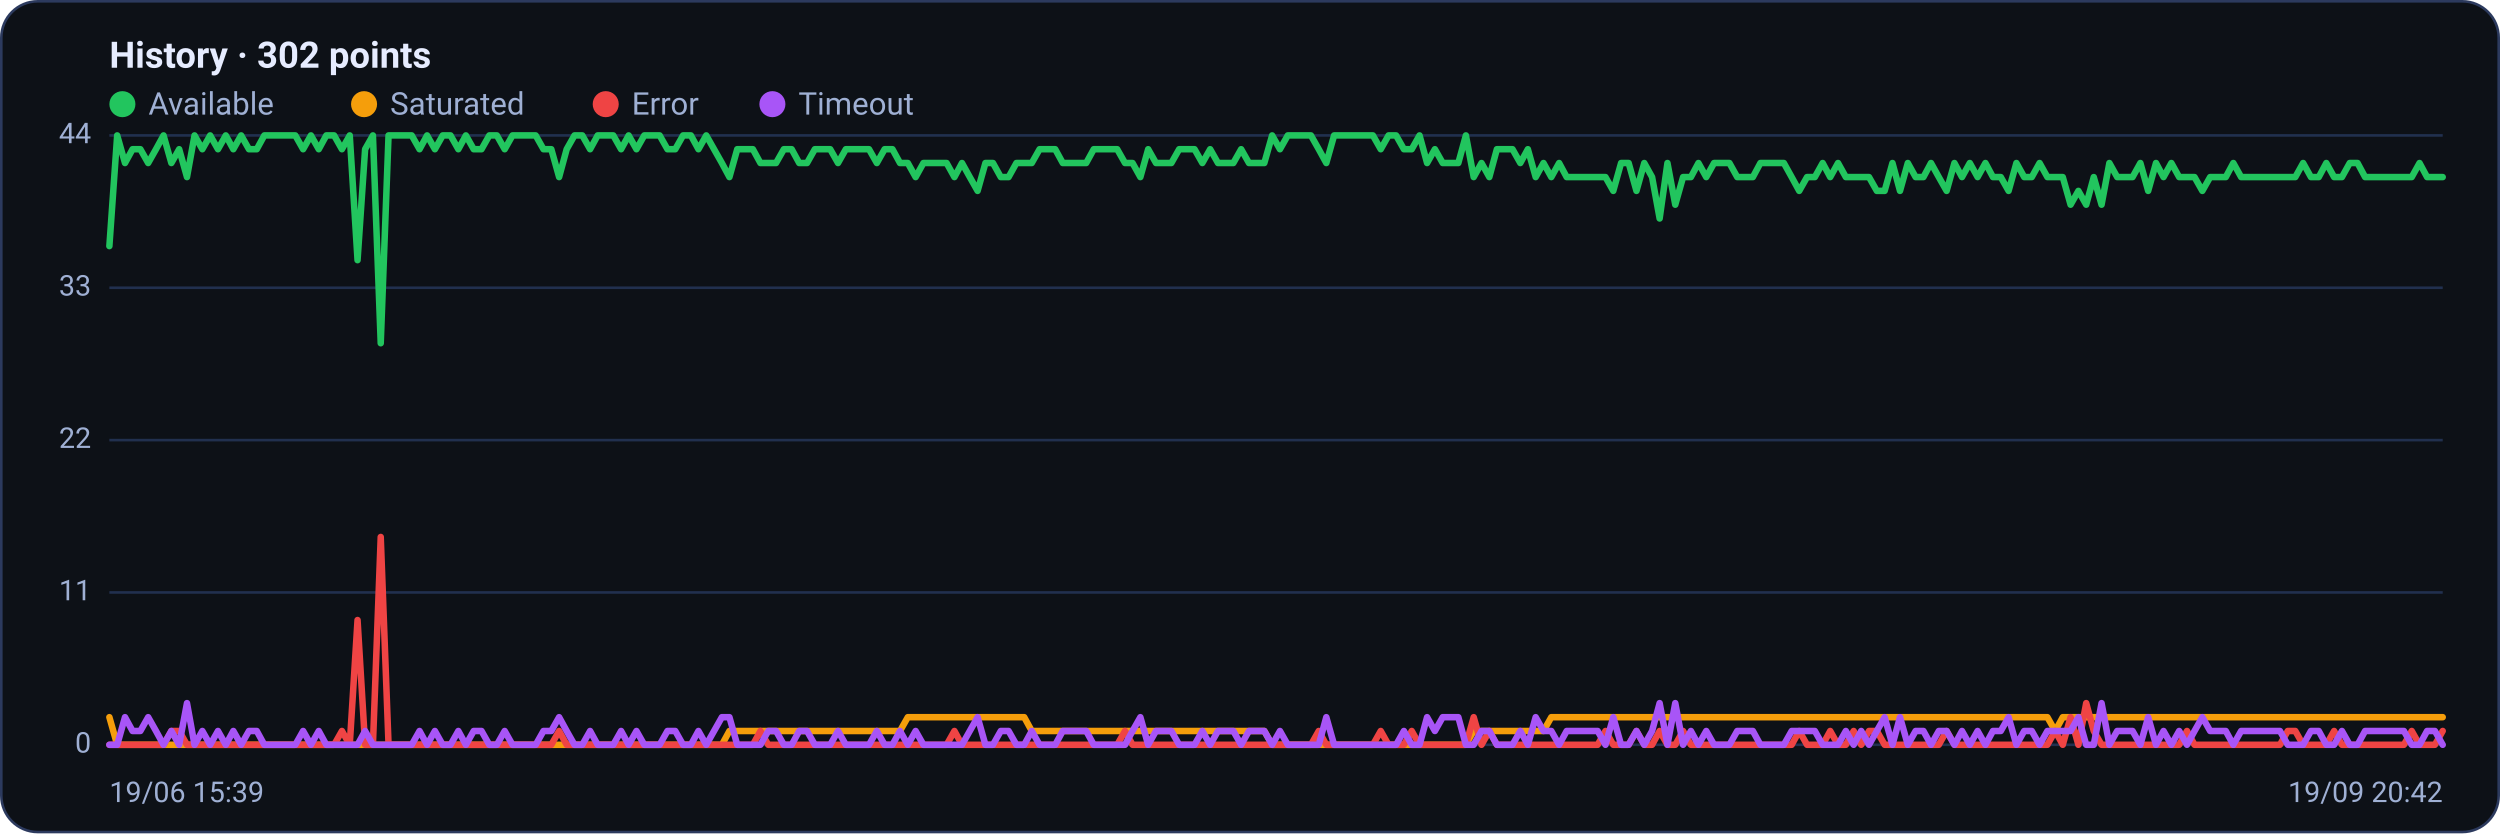
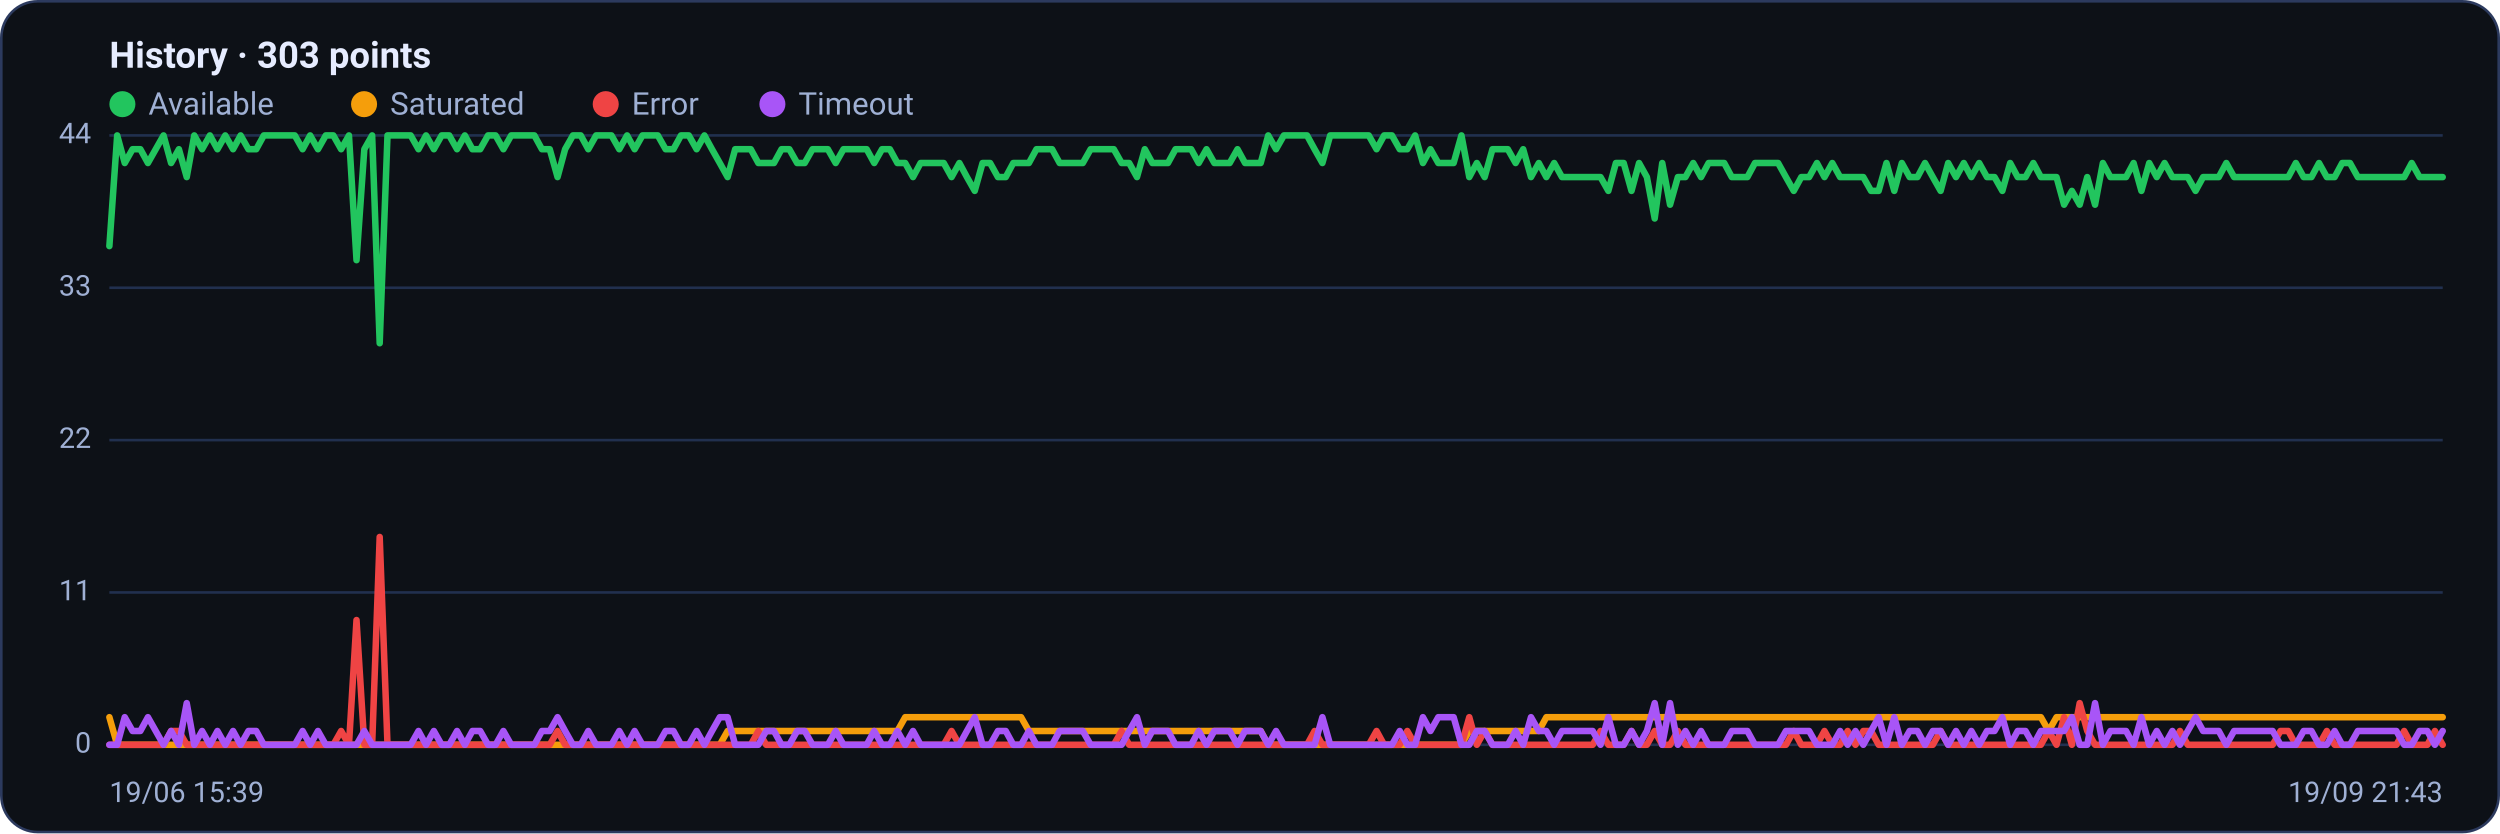
<svg xmlns="http://www.w3.org/2000/svg" viewBox="0 0 960 320" width="960" height="320" font-family="Segoe UI, system-ui, -apple-system, Roboto, Helvetica, Arial, sans-serif" role="img" aria-label="Availability history per region">
  <rect x="0.5" y="0.5" width="959" height="319" rx="14" fill="#0d1117" stroke="#2c3a5e" />
-   <text x="42" y="26" font-size="14" font-weight="600" fill="#e6ecff">History · 302 points</text>
+   <text x="42" y="26" font-size="14" font-weight="600" fill="#e6ecff">History · 303 points</text>
  <circle cx="47" cy="40" r="5" fill="#22c55e" />
  <text x="57" y="44" font-size="12" fill="#9fb0d4">Available</text>
  <circle cx="139.8" cy="40" r="5" fill="#f59e0b" />
  <text x="149.8" y="44" font-size="12" fill="#9fb0d4">Saturated</text>
  <circle cx="232.6" cy="40" r="5" fill="#ef4444" />
  <text x="242.6" y="44" font-size="12" fill="#9fb0d4">Error</text>
  <circle cx="296.6" cy="40" r="5" fill="#a855f7" />
  <text x="306.6" y="44" font-size="12" fill="#9fb0d4">Timeout</text>
  <line x1="42" y1="286.0" x2="938" y2="286.0" stroke="#21304f" stroke-width="1" />
  <text x="35" y="289.0" text-anchor="end" font-size="11" fill="#9fb0d4">0</text>
  <line x1="42" y1="227.5" x2="938" y2="227.5" stroke="#21304f" stroke-width="1" />
  <text x="35" y="230.5" text-anchor="end" font-size="11" fill="#9fb0d4">11</text>
  <line x1="42" y1="169.0" x2="938" y2="169.0" stroke="#21304f" stroke-width="1" />
  <text x="35" y="172.0" text-anchor="end" font-size="11" fill="#9fb0d4">22</text>
  <line x1="42" y1="110.5" x2="938" y2="110.5" stroke="#21304f" stroke-width="1" />
  <text x="35" y="113.5" text-anchor="end" font-size="11" fill="#9fb0d4">33</text>
  <line x1="42" y1="52.0" x2="938" y2="52.0" stroke="#21304f" stroke-width="1" />
  <text x="35" y="55.0" text-anchor="end" font-size="11" fill="#9fb0d4">44</text>
-   <polyline fill="none" stroke="#22c55e" stroke-width="2.5" stroke-linejoin="round" stroke-linecap="round" points="42.0,94.5 45.0,52.0 48.0,62.6 50.9,57.3 53.9,57.3 56.9,62.6 59.9,57.3 62.8,52.0 65.8,62.6 68.8,57.3 71.8,68.0 74.7,52.0 77.7,57.3 80.7,52.0 83.7,57.3 86.7,52.0 89.6,57.3 92.6,52.0 95.6,57.3 98.6,57.3 101.5,52.0 104.5,52.0 107.5,52.0 110.5,52.0 113.4,52.0 116.4,57.3 119.4,52.0 122.4,57.3 125.3,52.0 128.3,52.0 131.3,57.3 134.3,52.0 137.3,99.9 140.2,57.3 143.2,52.0 146.2,131.8 149.2,52.0 152.1,52.0 155.1,52.0 158.1,52.0 161.1,57.3 164.0,52.0 167.0,57.3 170.0,52.0 173.0,52.0 176.0,57.3 178.9,52.0 181.9,57.3 184.9,57.3 187.9,52.0 190.8,52.0 193.8,57.3 196.8,52.0 199.8,52.0 202.7,52.0 205.7,52.0 208.7,57.3 211.7,57.3 214.7,68.0 217.6,57.3 220.6,52.0 223.6,52.0 226.6,57.3 229.5,52.0 232.5,52.0 235.5,52.0 238.5,57.3 241.4,52.0 244.4,57.3 247.4,52.0 250.4,52.0 253.3,52.0 256.3,57.3 259.3,57.3 262.3,52.0 265.3,52.0 268.2,57.3 271.2,52.0 274.2,57.3 277.2,62.6 280.1,68.0 283.1,57.3 286.1,57.3 289.1,57.3 292.0,62.6 295.0,62.6 298.0,62.6 301.0,57.3 304.0,57.3 306.9,62.6 309.9,62.6 312.9,57.3 315.9,57.3 318.8,57.3 321.8,62.6 324.8,57.3 327.8,57.3 330.7,57.3 333.7,57.3 336.7,62.6 339.7,57.3 342.7,57.3 345.6,62.6 348.6,62.6 351.6,68.0 354.6,62.6 357.5,62.6 360.5,62.6 363.5,62.6 366.5,68.0 369.4,62.6 372.4,68.0 375.4,73.3 378.4,62.6 381.3,62.6 384.3,68.0 387.3,68.0 390.3,62.6 393.3,62.6 396.2,62.6 399.2,57.3 402.2,57.3 405.2,57.3 408.1,62.6 411.1,62.6 414.1,62.6 417.1,62.6 420.0,57.3 423.0,57.3 426.0,57.3 429.0,57.3 432.0,62.6 434.9,62.6 437.9,68.0 440.9,57.3 443.9,62.6 446.8,62.6 449.8,62.6 452.8,57.3 455.8,57.3 458.7,57.3 461.7,62.6 464.7,57.3 467.7,62.6 470.7,62.6 473.6,62.6 476.6,57.3 479.6,62.6 482.6,62.6 485.5,62.6 488.5,52.0 491.5,57.3 494.5,52.0 497.4,52.0 500.4,52.0 503.4,52.0 506.4,57.3 509.3,62.6 512.3,52.0 515.3,52.0 518.3,52.0 521.3,52.0 524.2,52.0 527.2,52.0 530.2,57.3 533.2,52.0 536.1,52.0 539.1,57.3 542.1,57.3 545.1,52.0 548.0,62.6 551.0,57.3 554.0,62.6 557.0,62.6 560.0,62.6 562.9,52.0 565.9,68.0 568.9,62.6 571.9,68.0 574.8,57.3 577.8,57.3 580.8,57.3 583.8,62.6 586.7,57.3 589.7,68.0 592.7,62.6 595.7,68.0 598.7,62.6 601.6,68.0 604.6,68.0 607.6,68.0 610.6,68.0 613.5,68.0 616.5,68.0 619.5,73.3 622.5,62.6 625.4,62.6 628.4,73.3 631.4,62.6 634.4,68.0 637.3,83.9 640.3,62.6 643.3,78.6 646.3,68.0 649.3,68.0 652.2,62.6 655.2,68.0 658.2,62.6 661.2,62.6 664.1,62.6 667.1,68.0 670.1,68.0 673.1,68.0 676.0,62.6 679.0,62.6 682.0,62.6 685.0,62.6 688.0,68.0 690.9,73.3 693.9,68.0 696.9,68.0 699.9,62.6 702.8,68.0 705.8,62.6 708.8,68.0 711.8,68.0 714.7,68.0 717.7,68.0 720.7,73.3 723.7,73.3 726.7,62.6 729.6,73.3 732.6,62.6 735.6,68.0 738.6,68.0 741.5,62.6 744.5,68.0 747.5,73.3 750.5,62.6 753.4,68.0 756.4,62.6 759.4,68.0 762.4,62.6 765.3,68.0 768.3,68.0 771.3,73.3 774.3,62.6 777.3,68.0 780.2,68.0 783.2,62.6 786.2,68.0 789.2,68.0 792.1,68.0 795.1,78.6 798.1,73.3 801.1,78.6 804.0,68.0 807.0,78.6 810.0,62.6 813.0,68.0 816.0,68.0 818.9,68.0 821.9,62.6 824.9,73.3 827.9,62.6 830.8,68.0 833.8,62.6 836.8,68.0 839.8,68.0 842.7,68.0 845.7,73.3 848.7,68.0 851.7,68.0 854.7,68.0 857.6,62.6 860.6,68.0 863.6,68.0 866.6,68.0 869.5,68.0 872.5,68.0 875.5,68.0 878.5,68.0 881.4,68.0 884.4,62.6 887.4,68.0 890.4,68.0 893.3,62.6 896.3,68.0 899.3,68.0 902.3,62.6 905.3,62.6 908.2,68.0 911.2,68.0 914.2,68.0 917.2,68.0 920.1,68.0 923.1,68.0 926.1,68.0 929.1,62.6 932.0,68.0 935.0,68.0 938.0,68.0" />
-   <polyline fill="none" stroke="#f59e0b" stroke-width="2.5" stroke-linejoin="round" stroke-linecap="round" points="42.0,275.4 45.0,286.0 48.0,286.0 50.9,286.0 53.9,286.0 56.9,286.0 59.9,286.0 62.8,286.0 65.8,286.0 68.8,286.0 71.8,286.0 74.7,286.0 77.7,286.0 80.7,286.0 83.7,286.0 86.7,286.0 89.6,286.0 92.6,286.0 95.6,286.0 98.6,286.0 101.5,286.0 104.5,286.0 107.5,286.0 110.5,286.0 113.4,286.0 116.4,286.0 119.4,286.0 122.4,286.0 125.3,286.0 128.3,286.0 131.3,286.0 134.3,286.0 137.3,286.0 140.2,286.0 143.2,286.0 146.2,286.0 149.2,286.0 152.1,286.0 155.1,286.0 158.1,286.0 161.1,286.0 164.0,286.0 167.0,286.0 170.0,286.0 173.0,286.0 176.0,286.0 178.9,286.0 181.9,286.0 184.9,286.0 187.9,286.0 190.8,286.0 193.8,286.0 196.8,286.0 199.8,286.0 202.7,286.0 205.7,286.0 208.7,286.0 211.7,286.0 214.7,286.0 217.6,286.0 220.6,286.0 223.6,286.0 226.6,286.0 229.5,286.0 232.5,286.0 235.5,286.0 238.5,286.0 241.4,286.0 244.4,286.0 247.4,286.0 250.4,286.0 253.3,286.0 256.3,286.0 259.3,286.0 262.3,286.0 265.3,286.0 268.2,286.0 271.2,286.0 274.2,286.0 277.2,286.0 280.1,280.7 283.1,280.7 286.1,280.7 289.1,280.7 292.0,280.7 295.0,280.7 298.0,280.7 301.0,280.7 304.0,280.7 306.9,280.7 309.9,280.7 312.9,280.7 315.9,280.7 318.8,280.7 321.8,280.7 324.8,280.7 327.8,280.7 330.7,280.7 333.7,280.7 336.7,280.7 339.7,280.7 342.7,280.7 345.6,280.7 348.6,275.4 351.6,275.4 354.6,275.4 357.5,275.4 360.5,275.4 363.5,275.4 366.5,275.4 369.4,275.4 372.4,275.4 375.4,275.4 378.4,275.4 381.3,275.4 384.3,275.4 387.3,275.4 390.3,275.4 393.3,275.4 396.2,280.7 399.2,280.7 402.2,280.7 405.2,280.7 408.1,280.7 411.1,280.7 414.1,280.7 417.1,280.7 420.0,280.7 423.0,280.7 426.0,280.7 429.0,280.7 432.0,280.7 434.9,280.7 437.9,280.7 440.9,280.7 443.9,280.7 446.8,280.7 449.8,280.7 452.8,280.7 455.8,280.7 458.7,280.7 461.7,280.7 464.7,280.7 467.7,280.7 470.7,280.7 473.6,280.7 476.6,280.7 479.6,280.7 482.6,280.7 485.5,280.7 488.5,286.0 491.5,286.0 494.5,286.0 497.4,286.0 500.4,286.0 503.4,286.0 506.4,286.0 509.3,286.0 512.3,286.0 515.3,286.0 518.3,286.0 521.3,286.0 524.2,286.0 527.2,286.0 530.2,286.0 533.2,286.0 536.1,286.0 539.1,286.0 542.1,286.0 545.1,286.0 548.0,286.0 551.0,286.0 554.0,286.0 557.0,286.0 560.0,286.0 562.9,286.0 565.9,280.7 568.9,280.7 571.9,280.7 574.8,280.7 577.8,280.7 580.8,280.7 583.8,280.7 586.7,280.7 589.7,280.7 592.7,280.7 595.7,275.4 598.7,275.4 601.6,275.4 604.6,275.4 607.6,275.4 610.6,275.4 613.5,275.4 616.5,275.4 619.5,275.4 622.5,275.4 625.4,275.4 628.4,275.4 631.4,275.4 634.4,275.4 637.3,275.4 640.3,275.4 643.3,275.4 646.3,275.4 649.3,275.4 652.2,275.4 655.2,275.4 658.2,275.4 661.2,275.4 664.1,275.4 667.1,275.4 670.1,275.4 673.1,275.4 676.0,275.4 679.0,275.4 682.0,275.4 685.0,275.4 688.0,275.4 690.9,275.4 693.9,275.4 696.9,275.4 699.9,275.4 702.8,275.4 705.8,275.4 708.8,275.4 711.8,275.4 714.7,275.4 717.7,275.4 720.7,275.4 723.7,275.4 726.7,275.4 729.6,275.4 732.6,275.4 735.6,275.4 738.6,275.4 741.5,275.4 744.5,275.4 747.5,275.4 750.5,275.4 753.4,275.4 756.4,275.4 759.4,275.4 762.4,275.4 765.3,275.4 768.3,275.4 771.3,275.4 774.3,275.4 777.3,275.4 780.2,275.4 783.2,275.4 786.2,275.4 789.2,280.7 792.1,275.4 795.1,275.4 798.1,275.4 801.1,275.4 804.0,275.4 807.0,275.4 810.0,275.4 813.0,275.4 816.0,275.4 818.9,275.4 821.9,275.4 824.9,275.4 827.9,275.4 830.8,275.4 833.8,275.4 836.8,275.4 839.8,275.4 842.7,275.4 845.7,275.4 848.7,275.4 851.7,275.4 854.7,275.4 857.6,275.4 860.6,275.4 863.6,275.4 866.6,275.4 869.5,275.4 872.5,275.4 875.5,275.4 878.5,275.4 881.4,275.4 884.4,275.4 887.4,275.4 890.4,275.4 893.3,275.4 896.3,275.4 899.3,275.4 902.3,275.4 905.3,275.4 908.2,275.4 911.2,275.4 914.2,275.4 917.2,275.4 920.1,275.4 923.1,275.4 926.1,275.4 929.1,275.4 932.0,275.4 935.0,275.4 938.0,275.4" />
-   <polyline fill="none" stroke="#ef4444" stroke-width="2.5" stroke-linejoin="round" stroke-linecap="round" points="42.0,286.0 45.0,286.0 48.0,286.0 50.9,286.0 53.9,286.0 56.9,286.0 59.9,286.0 62.8,286.0 65.8,280.7 68.8,280.7 71.8,286.0 74.7,286.0 77.7,286.0 80.7,286.0 83.7,286.0 86.7,286.0 89.6,286.0 92.6,286.0 95.6,286.0 98.6,286.0 101.5,286.0 104.5,286.0 107.5,286.0 110.5,286.0 113.4,286.0 116.4,286.0 119.4,286.0 122.4,286.0 125.3,286.0 128.3,286.0 131.3,280.7 134.3,286.0 137.3,238.1 140.2,286.0 143.2,286.0 146.2,206.2 149.2,286.0 152.1,286.0 155.1,286.0 158.1,286.0 161.1,286.0 164.0,286.0 167.0,286.0 170.0,286.0 173.0,286.0 176.0,286.0 178.9,286.0 181.9,286.0 184.9,286.0 187.9,286.0 190.8,286.0 193.8,286.0 196.8,286.0 199.8,286.0 202.7,286.0 205.7,286.0 208.7,286.0 211.7,286.0 214.7,280.7 217.6,286.0 220.6,286.0 223.6,286.0 226.6,286.0 229.5,286.0 232.5,286.0 235.5,286.0 238.5,286.0 241.4,286.0 244.4,286.0 247.4,286.0 250.4,286.0 253.3,286.0 256.3,286.0 259.3,286.0 262.3,286.0 265.3,286.0 268.2,286.0 271.2,286.0 274.2,286.0 277.2,286.0 280.1,286.0 283.1,286.0 286.1,286.0 289.1,286.0 292.0,280.7 295.0,286.0 298.0,286.0 301.0,286.0 304.0,286.0 306.9,286.0 309.9,286.0 312.9,286.0 315.9,286.0 318.8,286.0 321.8,286.0 324.8,286.0 327.8,286.0 330.7,286.0 333.7,286.0 336.7,286.0 339.7,286.0 342.7,286.0 345.6,286.0 348.6,286.0 351.6,286.0 354.6,286.0 357.5,286.0 360.5,286.0 363.5,286.0 366.5,280.7 369.4,286.0 372.4,286.0 375.4,286.0 378.4,286.0 381.3,286.0 384.3,286.0 387.3,286.0 390.3,286.0 393.3,286.0 396.2,286.0 399.2,286.0 402.2,286.0 405.2,286.0 408.1,286.0 411.1,286.0 414.1,286.0 417.1,286.0 420.0,286.0 423.0,286.0 426.0,286.0 429.0,286.0 432.0,280.7 434.9,286.0 437.9,286.0 440.9,286.0 443.9,286.0 446.8,286.0 449.8,286.0 452.8,286.0 455.8,286.0 458.7,286.0 461.7,286.0 464.7,286.0 467.7,286.0 470.7,286.0 473.6,286.0 476.6,286.0 479.6,286.0 482.6,286.0 485.5,286.0 488.5,286.0 491.5,286.0 494.5,286.0 497.4,286.0 500.4,286.0 503.4,286.0 506.4,280.7 509.3,286.0 512.3,286.0 515.3,286.0 518.3,286.0 521.3,286.0 524.2,286.0 527.2,286.0 530.2,280.7 533.2,286.0 536.1,286.0 539.1,286.0 542.1,280.7 545.1,286.0 548.0,286.0 551.0,286.0 554.0,286.0 557.0,286.0 560.0,286.0 562.9,286.0 565.9,275.4 568.9,286.0 571.9,280.7 574.8,286.0 577.8,286.0 580.8,286.0 583.8,286.0 586.7,286.0 589.7,286.0 592.7,286.0 595.7,286.0 598.7,286.0 601.6,286.0 604.6,286.0 607.6,286.0 610.6,286.0 613.5,286.0 616.5,280.7 619.5,286.0 622.5,286.0 625.4,286.0 628.4,280.7 631.4,286.0 634.4,286.0 637.3,280.7 640.3,286.0 643.3,286.0 646.3,280.7 649.3,286.0 652.2,286.0 655.2,286.0 658.2,286.0 661.2,286.0 664.1,286.0 667.1,286.0 670.1,286.0 673.1,286.0 676.0,286.0 679.0,286.0 682.0,286.0 685.0,286.0 688.0,286.0 690.9,280.7 693.9,286.0 696.9,286.0 699.9,286.0 702.8,280.7 705.8,286.0 708.8,286.0 711.8,280.7 714.7,286.0 717.7,280.7 720.7,280.7 723.7,286.0 726.7,286.0 729.6,286.0 732.6,286.0 735.6,286.0 738.6,286.0 741.5,286.0 744.5,286.0 747.5,280.7 750.5,286.0 753.4,286.0 756.4,286.0 759.4,286.0 762.4,286.0 765.3,286.0 768.3,286.0 771.3,286.0 774.3,286.0 777.3,286.0 780.2,286.0 783.2,286.0 786.2,286.0 789.2,280.7 792.1,286.0 795.1,275.4 798.1,286.0 801.1,270.0 804.0,280.7 807.0,286.0 810.0,286.0 813.0,286.0 816.0,286.0 818.9,286.0 821.9,286.0 824.9,286.0 827.9,286.0 830.8,286.0 833.8,286.0 836.8,286.0 839.8,280.7 842.7,286.0 845.7,286.0 848.7,286.0 851.7,286.0 854.7,286.0 857.6,286.0 860.6,286.0 863.6,286.0 866.6,286.0 869.5,286.0 872.5,286.0 875.5,286.0 878.5,280.7 881.4,280.7 884.4,286.0 887.4,286.0 890.4,286.0 893.3,286.0 896.3,280.7 899.3,286.0 902.3,286.0 905.3,286.0 908.2,286.0 911.2,286.0 914.2,286.0 917.2,286.0 920.1,286.0 923.1,286.0 926.1,280.7 929.1,286.0 932.0,286.0 935.0,286.0 938.0,280.7" />
-   <polyline fill="none" stroke="#a855f7" stroke-width="2.5" stroke-linejoin="round" stroke-linecap="round" points="42.0,286.0 45.0,286.0 48.0,275.4 50.9,280.7 53.9,280.7 56.9,275.4 59.9,280.7 62.8,286.0 65.8,280.7 68.8,286.0 71.8,270.0 74.7,286.0 77.7,280.7 80.7,286.0 83.7,280.7 86.7,286.0 89.6,280.7 92.6,286.0 95.6,280.7 98.6,280.7 101.5,286.0 104.5,286.0 107.5,286.0 110.5,286.0 113.4,286.0 116.4,280.7 119.4,286.0 122.4,280.7 125.3,286.0 128.3,286.0 131.3,286.0 134.3,286.0 137.3,286.0 140.2,280.7 143.2,286.0 146.2,286.0 149.2,286.0 152.1,286.0 155.1,286.0 158.1,286.0 161.1,280.7 164.0,286.0 167.0,280.7 170.0,286.0 173.0,286.0 176.0,280.7 178.9,286.0 181.9,280.7 184.9,280.7 187.9,286.0 190.8,286.0 193.8,280.7 196.8,286.0 199.8,286.0 202.7,286.0 205.7,286.0 208.7,280.7 211.7,280.7 214.7,275.4 217.6,280.7 220.6,286.0 223.6,286.0 226.6,280.7 229.5,286.0 232.5,286.0 235.5,286.0 238.5,280.7 241.4,286.0 244.4,280.7 247.4,286.0 250.4,286.0 253.3,286.0 256.3,280.7 259.3,280.7 262.3,286.0 265.3,286.0 268.2,280.7 271.2,286.0 274.2,280.7 277.2,275.4 280.1,275.4 283.1,286.0 286.1,286.0 289.1,286.0 292.0,286.0 295.0,280.7 298.0,280.7 301.0,286.0 304.0,286.0 306.9,280.7 309.9,280.7 312.9,286.0 315.9,286.0 318.8,286.0 321.8,280.7 324.8,286.0 327.8,286.0 330.7,286.0 333.7,286.0 336.7,280.7 339.7,286.0 342.7,286.0 345.6,280.7 348.6,286.0 351.6,280.7 354.6,286.0 357.5,286.0 360.5,286.0 363.5,286.0 366.5,286.0 369.4,286.0 372.4,280.7 375.4,275.4 378.4,286.0 381.3,286.0 384.3,280.7 387.3,280.7 390.3,286.0 393.3,286.0 396.2,280.7 399.2,286.0 402.2,286.0 405.2,286.0 408.1,280.7 411.1,280.7 414.1,280.7 417.1,280.7 420.0,286.0 423.0,286.0 426.0,286.0 429.0,286.0 432.0,286.0 434.9,280.7 437.9,275.4 440.9,286.0 443.9,280.7 446.8,280.7 449.8,280.7 452.8,286.0 455.8,286.0 458.7,286.0 461.7,280.7 464.7,286.0 467.7,280.7 470.7,280.7 473.6,280.7 476.6,286.0 479.6,280.7 482.6,280.7 485.5,280.7 488.5,286.0 491.5,280.7 494.5,286.0 497.4,286.0 500.4,286.0 503.4,286.0 506.4,286.0 509.3,275.4 512.3,286.0 515.3,286.0 518.3,286.0 521.3,286.0 524.2,286.0 527.2,286.0 530.2,286.0 533.2,286.0 536.1,286.0 539.1,280.7 542.1,286.0 545.1,286.0 548.0,275.4 551.0,280.7 554.0,275.4 557.0,275.4 560.0,275.4 562.9,286.0 565.9,286.0 568.9,280.7 571.9,280.7 574.8,286.0 577.8,286.0 580.8,286.0 583.8,280.7 586.7,286.0 589.7,275.4 592.7,280.7 595.7,280.7 598.7,286.0 601.6,280.7 604.6,280.7 607.6,280.7 610.6,280.7 613.5,280.7 616.5,286.0 619.5,275.4 622.5,286.0 625.4,286.0 628.4,280.7 631.4,286.0 634.4,280.7 637.3,270.0 640.3,286.0 643.3,270.0 646.3,286.0 649.3,280.7 652.2,286.0 655.2,280.7 658.2,286.0 661.2,286.0 664.1,286.0 667.1,280.7 670.1,280.7 673.1,280.7 676.0,286.0 679.0,286.0 682.0,286.0 685.0,286.0 688.0,280.7 690.9,280.7 693.9,280.7 696.9,280.7 699.9,286.0 702.8,286.0 705.8,286.0 708.8,280.7 711.8,286.0 714.7,280.7 717.7,286.0 720.7,280.7 723.7,275.4 726.7,286.0 729.6,275.4 732.6,286.0 735.6,280.7 738.6,280.7 741.5,286.0 744.5,280.7 747.5,280.7 750.5,286.0 753.4,280.7 756.4,286.0 759.4,280.7 762.4,286.0 765.3,280.7 768.3,280.7 771.3,275.4 774.3,286.0 777.3,280.7 780.2,280.7 783.2,286.0 786.2,280.7 789.2,280.7 792.1,280.7 795.1,280.7 798.1,275.4 801.1,286.0 804.0,286.0 807.0,270.0 810.0,286.0 813.0,280.7 816.0,280.7 818.9,280.7 821.9,286.0 824.9,275.4 827.9,286.0 830.8,280.7 833.8,286.0 836.8,280.7 839.8,286.0 842.7,280.7 845.7,275.4 848.7,280.7 851.7,280.7 854.7,280.7 857.6,286.0 860.6,280.7 863.6,280.7 866.6,280.7 869.5,280.7 872.5,280.7 875.5,280.7 878.5,286.0 881.4,286.0 884.4,286.0 887.4,280.7 890.4,280.7 893.3,286.0 896.3,286.0 899.3,280.7 902.3,286.0 905.3,286.0 908.2,280.7 911.2,280.7 914.2,280.7 917.2,280.7 920.1,280.7 923.1,280.7 926.1,286.0 929.1,286.0 932.0,280.7 935.0,280.7 938.0,286.0" />
+   <polyline fill="none" stroke="#22c55e" stroke-width="2.5" stroke-linejoin="round" stroke-linecap="round" points="42.0,94.5 45.0,52.0 47.9,62.6 50.9,57.3 53.9,57.3 56.8,62.6 59.8,57.3 62.8,52.0 65.7,62.6 68.7,57.3 71.7,68.0 74.6,52.0 77.6,57.3 80.6,52.0 83.5,57.3 86.5,52.0 89.5,57.3 92.4,52.0 95.4,57.3 98.4,57.3 101.3,52.0 104.3,52.0 107.3,52.0 110.2,52.0 113.2,52.0 116.2,57.3 119.1,52.0 122.1,57.3 125.1,52.0 128.0,52.0 131.0,57.3 134.0,52.0 136.9,99.9 139.9,57.3 142.9,52.0 145.8,131.8 148.8,52.0 151.8,52.0 154.7,52.0 157.7,52.0 160.7,57.3 163.6,52.0 166.6,57.3 169.6,52.0 172.5,52.0 175.5,57.3 178.5,52.0 181.4,57.3 184.4,57.3 187.4,52.0 190.3,52.0 193.3,57.3 196.3,52.0 199.2,52.0 202.2,52.0 205.2,52.0 208.1,57.3 211.1,57.3 214.1,68.0 217.0,57.3 220.0,52.0 223.0,52.0 225.9,57.3 228.9,52.0 231.9,52.0 234.8,52.0 237.8,57.3 240.8,52.0 243.7,57.3 246.7,52.0 249.7,52.0 252.6,52.0 255.6,57.3 258.6,57.3 261.5,52.0 264.5,52.0 267.5,57.3 270.5,52.0 273.4,57.3 276.4,62.6 279.4,68.0 282.3,57.3 285.3,57.3 288.3,57.3 291.2,62.6 294.2,62.6 297.2,62.6 300.1,57.3 303.1,57.3 306.1,62.6 309.0,62.6 312.0,57.3 315.0,57.3 317.9,57.3 320.9,62.6 323.9,57.3 326.8,57.3 329.8,57.3 332.8,57.3 335.7,62.6 338.7,57.3 341.7,57.3 344.6,62.6 347.6,62.6 350.6,68.0 353.5,62.6 356.5,62.6 359.5,62.6 362.4,62.6 365.4,68.0 368.4,62.6 371.3,68.0 374.3,73.3 377.3,62.6 380.2,62.6 383.2,68.0 386.2,68.0 389.1,62.6 392.1,62.6 395.1,62.6 398.0,57.3 401.0,57.3 404.0,57.3 406.9,62.6 409.9,62.6 412.9,62.6 415.8,62.6 418.8,57.3 421.8,57.3 424.7,57.3 427.7,57.3 430.7,62.6 433.6,62.6 436.6,68.0 439.6,57.3 442.5,62.6 445.5,62.6 448.5,62.6 451.4,57.3 454.4,57.3 457.4,57.3 460.3,62.6 463.3,57.3 466.3,62.6 469.2,62.6 472.2,62.6 475.2,57.3 478.1,62.6 481.1,62.6 484.1,62.6 487.0,52.0 490.0,57.3 493.0,52.0 495.9,52.0 498.9,52.0 501.9,52.0 504.8,57.3 507.8,62.6 510.8,52.0 513.7,52.0 516.7,52.0 519.7,52.0 522.6,52.0 525.6,52.0 528.6,57.3 531.5,52.0 534.5,52.0 537.5,57.3 540.4,57.3 543.4,52.0 546.4,62.6 549.3,57.3 552.3,62.6 555.3,62.6 558.2,62.6 561.2,52.0 564.2,68.0 567.1,62.6 570.1,68.0 573.1,57.3 576.0,57.3 579.0,57.3 582.0,62.6 584.9,57.3 587.9,68.0 590.9,62.6 593.8,68.0 596.8,62.6 599.8,68.0 602.7,68.0 605.7,68.0 608.7,68.0 611.6,68.0 614.6,68.0 617.6,73.3 620.5,62.6 623.5,62.6 626.5,73.3 629.4,62.6 632.4,68.0 635.4,83.9 638.3,62.6 641.3,78.6 644.3,68.0 647.2,68.0 650.2,62.6 653.2,68.0 656.1,62.6 659.1,62.6 662.1,62.6 665.0,68.0 668.0,68.0 671.0,68.0 673.9,62.6 676.9,62.6 679.9,62.6 682.8,62.6 685.8,68.0 688.8,73.3 691.7,68.0 694.7,68.0 697.7,62.6 700.6,68.0 703.6,62.6 706.6,68.0 709.5,68.0 712.5,68.0 715.5,68.0 718.5,73.3 721.4,73.3 724.4,62.6 727.4,73.3 730.3,62.6 733.3,68.0 736.3,68.0 739.2,62.6 742.2,68.0 745.2,73.3 748.1,62.6 751.1,68.0 754.1,62.6 757.0,68.0 760.0,62.6 763.0,68.0 765.9,68.0 768.9,73.3 771.9,62.6 774.8,68.0 777.8,68.0 780.8,62.6 783.7,68.0 786.7,68.0 789.7,68.0 792.6,78.6 795.6,73.3 798.6,78.6 801.5,68.0 804.5,78.6 807.5,62.6 810.4,68.0 813.4,68.0 816.4,68.0 819.3,62.6 822.3,73.3 825.3,62.6 828.2,68.0 831.2,62.6 834.2,68.0 837.1,68.0 840.1,68.0 843.1,73.3 846.0,68.0 849.0,68.0 852.0,68.0 854.9,62.6 857.9,68.0 860.9,68.0 863.8,68.0 866.8,68.0 869.8,68.0 872.7,68.0 875.7,68.0 878.7,68.0 881.6,62.6 884.6,68.0 887.6,68.0 890.5,62.6 893.5,68.0 896.5,68.0 899.4,62.6 902.4,62.6 905.4,68.0 908.3,68.0 911.3,68.0 914.3,68.0 917.2,68.0 920.2,68.0 923.2,68.0 926.1,62.6 929.1,68.0 932.1,68.0 935.0,68.0 938.0,68.0" />
+   <polyline fill="none" stroke="#f59e0b" stroke-width="2.5" stroke-linejoin="round" stroke-linecap="round" points="42.0,275.4 45.0,286.0 47.9,286.0 50.9,286.0 53.9,286.0 56.8,286.0 59.8,286.0 62.8,286.0 65.7,286.0 68.7,286.0 71.7,286.0 74.6,286.0 77.6,286.0 80.6,286.0 83.5,286.0 86.5,286.0 89.5,286.0 92.4,286.0 95.4,286.0 98.4,286.0 101.3,286.0 104.3,286.0 107.3,286.0 110.2,286.0 113.2,286.0 116.2,286.0 119.1,286.0 122.1,286.0 125.1,286.0 128.0,286.0 131.0,286.0 134.0,286.0 136.9,286.0 139.9,286.0 142.9,286.0 145.8,286.0 148.8,286.0 151.8,286.0 154.7,286.0 157.7,286.0 160.7,286.0 163.6,286.0 166.6,286.0 169.6,286.0 172.5,286.0 175.5,286.0 178.5,286.0 181.4,286.0 184.4,286.0 187.4,286.0 190.3,286.0 193.3,286.0 196.3,286.0 199.2,286.0 202.2,286.0 205.2,286.0 208.1,286.0 211.1,286.0 214.1,286.0 217.0,286.0 220.0,286.0 223.0,286.0 225.9,286.0 228.9,286.0 231.9,286.0 234.8,286.0 237.8,286.0 240.8,286.0 243.7,286.0 246.7,286.0 249.7,286.0 252.6,286.0 255.6,286.0 258.6,286.0 261.5,286.0 264.5,286.0 267.5,286.0 270.5,286.0 273.4,286.0 276.4,286.0 279.4,280.7 282.3,280.7 285.3,280.7 288.3,280.7 291.2,280.7 294.2,280.7 297.2,280.7 300.1,280.7 303.1,280.7 306.1,280.7 309.0,280.7 312.0,280.7 315.0,280.7 317.9,280.7 320.9,280.7 323.9,280.7 326.8,280.7 329.8,280.7 332.8,280.7 335.7,280.7 338.7,280.7 341.7,280.7 344.6,280.7 347.6,275.4 350.6,275.4 353.5,275.4 356.5,275.4 359.5,275.4 362.4,275.4 365.4,275.4 368.4,275.4 371.3,275.4 374.3,275.4 377.3,275.4 380.2,275.4 383.2,275.4 386.2,275.4 389.1,275.4 392.1,275.4 395.1,280.7 398.0,280.7 401.0,280.7 404.0,280.7 406.9,280.7 409.9,280.7 412.9,280.7 415.8,280.7 418.8,280.7 421.8,280.7 424.7,280.7 427.7,280.7 430.7,280.7 433.6,280.7 436.6,280.7 439.6,280.7 442.5,280.7 445.5,280.7 448.5,280.7 451.4,280.7 454.4,280.7 457.4,280.7 460.3,280.7 463.3,280.7 466.3,280.7 469.2,280.7 472.2,280.7 475.2,280.7 478.1,280.7 481.1,280.7 484.1,280.7 487.0,286.0 490.0,286.0 493.0,286.0 495.9,286.0 498.9,286.0 501.9,286.0 504.8,286.0 507.8,286.0 510.8,286.0 513.7,286.0 516.7,286.0 519.7,286.0 522.6,286.0 525.6,286.0 528.6,286.0 531.5,286.0 534.5,286.0 537.5,286.0 540.4,286.0 543.4,286.0 546.4,286.0 549.3,286.0 552.3,286.0 555.3,286.0 558.2,286.0 561.2,286.0 564.2,280.7 567.1,280.7 570.1,280.7 573.1,280.7 576.0,280.7 579.0,280.7 582.0,280.7 584.9,280.7 587.9,280.7 590.9,280.7 593.8,275.4 596.8,275.4 599.8,275.4 602.7,275.4 605.7,275.4 608.7,275.4 611.6,275.4 614.6,275.4 617.6,275.4 620.5,275.4 623.5,275.4 626.5,275.4 629.4,275.4 632.4,275.4 635.4,275.4 638.3,275.4 641.3,275.4 644.3,275.4 647.2,275.4 650.2,275.4 653.2,275.4 656.1,275.4 659.1,275.4 662.1,275.4 665.0,275.4 668.0,275.4 671.0,275.4 673.9,275.4 676.9,275.4 679.9,275.4 682.8,275.4 685.8,275.4 688.8,275.4 691.7,275.4 694.7,275.4 697.7,275.4 700.6,275.4 703.6,275.4 706.6,275.4 709.5,275.4 712.5,275.4 715.5,275.4 718.5,275.4 721.4,275.4 724.4,275.4 727.4,275.4 730.3,275.4 733.3,275.4 736.3,275.4 739.2,275.4 742.2,275.4 745.2,275.4 748.1,275.4 751.1,275.4 754.1,275.4 757.0,275.4 760.0,275.4 763.0,275.4 765.9,275.4 768.9,275.4 771.9,275.4 774.8,275.4 777.8,275.4 780.8,275.4 783.7,275.4 786.7,280.7 789.7,275.4 792.6,275.4 795.6,275.4 798.6,275.4 801.5,275.4 804.5,275.4 807.5,275.4 810.4,275.4 813.4,275.4 816.4,275.4 819.3,275.4 822.3,275.4 825.3,275.4 828.2,275.4 831.2,275.4 834.2,275.4 837.1,275.4 840.1,275.4 843.1,275.4 846.0,275.4 849.0,275.4 852.0,275.4 854.9,275.4 857.9,275.4 860.9,275.4 863.8,275.4 866.8,275.4 869.8,275.4 872.7,275.4 875.7,275.4 878.7,275.4 881.6,275.4 884.6,275.4 887.6,275.4 890.5,275.4 893.5,275.4 896.5,275.4 899.4,275.4 902.4,275.4 905.4,275.4 908.3,275.4 911.3,275.4 914.3,275.4 917.2,275.4 920.2,275.4 923.2,275.4 926.1,275.4 929.1,275.4 932.1,275.4 935.0,275.4 938.0,275.4" />
+   <polyline fill="none" stroke="#ef4444" stroke-width="2.5" stroke-linejoin="round" stroke-linecap="round" points="42.0,286.0 45.0,286.0 47.9,286.0 50.9,286.0 53.9,286.0 56.8,286.0 59.8,286.0 62.8,286.0 65.7,280.7 68.7,280.7 71.7,286.0 74.6,286.0 77.6,286.0 80.6,286.0 83.5,286.0 86.5,286.0 89.5,286.0 92.4,286.0 95.4,286.0 98.4,286.0 101.3,286.0 104.3,286.0 107.3,286.0 110.2,286.0 113.2,286.0 116.2,286.0 119.1,286.0 122.1,286.0 125.1,286.0 128.0,286.0 131.0,280.7 134.0,286.0 136.9,238.1 139.9,286.0 142.9,286.0 145.8,206.2 148.8,286.0 151.8,286.0 154.7,286.0 157.7,286.0 160.7,286.0 163.6,286.0 166.6,286.0 169.6,286.0 172.5,286.0 175.5,286.0 178.5,286.0 181.4,286.0 184.4,286.0 187.4,286.0 190.3,286.0 193.3,286.0 196.3,286.0 199.2,286.0 202.2,286.0 205.2,286.0 208.1,286.0 211.1,286.0 214.1,280.7 217.0,286.0 220.0,286.0 223.0,286.0 225.9,286.0 228.9,286.0 231.9,286.0 234.8,286.0 237.8,286.0 240.8,286.0 243.7,286.0 246.7,286.0 249.7,286.0 252.6,286.0 255.6,286.0 258.6,286.0 261.5,286.0 264.5,286.0 267.5,286.0 270.5,286.0 273.4,286.0 276.4,286.0 279.4,286.0 282.3,286.0 285.3,286.0 288.3,286.0 291.2,280.7 294.2,286.0 297.2,286.0 300.1,286.0 303.1,286.0 306.1,286.0 309.0,286.0 312.0,286.0 315.0,286.0 317.9,286.0 320.9,286.0 323.9,286.0 326.8,286.0 329.8,286.0 332.8,286.0 335.7,286.0 338.7,286.0 341.7,286.0 344.6,286.0 347.6,286.0 350.6,286.0 353.5,286.0 356.5,286.0 359.5,286.0 362.4,286.0 365.4,280.7 368.4,286.0 371.3,286.0 374.3,286.0 377.3,286.0 380.2,286.0 383.2,286.0 386.2,286.0 389.1,286.0 392.1,286.0 395.1,286.0 398.0,286.0 401.0,286.0 404.0,286.0 406.9,286.0 409.9,286.0 412.9,286.0 415.8,286.0 418.8,286.0 421.8,286.0 424.7,286.0 427.7,286.0 430.7,280.7 433.6,286.0 436.6,286.0 439.6,286.0 442.5,286.0 445.5,286.0 448.5,286.0 451.4,286.0 454.4,286.0 457.4,286.0 460.3,286.0 463.3,286.0 466.3,286.0 469.2,286.0 472.2,286.0 475.2,286.0 478.1,286.0 481.1,286.0 484.1,286.0 487.0,286.0 490.0,286.0 493.0,286.0 495.9,286.0 498.9,286.0 501.9,286.0 504.8,280.7 507.8,286.0 510.8,286.0 513.7,286.0 516.7,286.0 519.7,286.0 522.6,286.0 525.6,286.0 528.6,280.7 531.5,286.0 534.5,286.0 537.5,286.0 540.4,280.7 543.4,286.0 546.4,286.0 549.3,286.0 552.3,286.0 555.3,286.0 558.2,286.0 561.2,286.0 564.2,275.4 567.1,286.0 570.1,280.7 573.1,286.0 576.0,286.0 579.0,286.0 582.0,286.0 584.9,286.0 587.9,286.0 590.9,286.0 593.8,286.0 596.8,286.0 599.8,286.0 602.7,286.0 605.7,286.0 608.7,286.0 611.6,286.0 614.6,280.7 617.6,286.0 620.5,286.0 623.5,286.0 626.5,280.7 629.4,286.0 632.4,286.0 635.4,280.7 638.3,286.0 641.3,286.0 644.3,280.7 647.2,286.0 650.2,286.0 653.2,286.0 656.1,286.0 659.1,286.0 662.1,286.0 665.0,286.0 668.0,286.0 671.0,286.0 673.9,286.0 676.9,286.0 679.9,286.0 682.8,286.0 685.8,286.0 688.8,280.7 691.7,286.0 694.7,286.0 697.7,286.0 700.6,280.7 703.6,286.0 706.6,286.0 709.5,280.7 712.5,286.0 715.5,280.7 718.5,280.7 721.4,286.0 724.4,286.0 727.4,286.0 730.3,286.0 733.3,286.0 736.3,286.0 739.2,286.0 742.2,286.0 745.2,280.7 748.1,286.0 751.1,286.0 754.1,286.0 757.0,286.0 760.0,286.0 763.0,286.0 765.9,286.0 768.9,286.0 771.9,286.0 774.8,286.0 777.8,286.0 780.8,286.0 783.7,286.0 786.7,280.7 789.7,286.0 792.6,275.4 795.6,286.0 798.6,270.0 801.5,280.7 804.5,286.0 807.5,286.0 810.4,286.0 813.4,286.0 816.4,286.0 819.3,286.0 822.3,286.0 825.3,286.0 828.2,286.0 831.2,286.0 834.2,286.0 837.1,280.7 840.1,286.0 843.1,286.0 846.0,286.0 849.0,286.0 852.0,286.0 854.9,286.0 857.9,286.0 860.9,286.0 863.8,286.0 866.8,286.0 869.8,286.0 872.7,286.0 875.7,280.7 878.7,280.7 881.6,286.0 884.6,286.0 887.6,286.0 890.5,286.0 893.5,280.7 896.5,286.0 899.4,286.0 902.4,286.0 905.4,286.0 908.3,286.0 911.3,286.0 914.3,286.0 917.2,286.0 920.2,286.0 923.2,280.7 926.1,286.0 929.1,286.0 932.1,286.0 935.0,280.7 938.0,286.0" />
+   <polyline fill="none" stroke="#a855f7" stroke-width="2.5" stroke-linejoin="round" stroke-linecap="round" points="42.0,286.0 45.0,286.0 47.9,275.4 50.9,280.7 53.9,280.7 56.8,275.4 59.8,280.7 62.8,286.0 65.7,280.7 68.7,286.0 71.7,270.0 74.6,286.0 77.6,280.7 80.6,286.0 83.5,280.7 86.5,286.0 89.5,280.7 92.4,286.0 95.4,280.7 98.4,280.7 101.3,286.0 104.3,286.0 107.3,286.0 110.2,286.0 113.2,286.0 116.2,280.7 119.1,286.0 122.1,280.7 125.1,286.0 128.0,286.0 131.0,286.0 134.0,286.0 136.9,286.0 139.9,280.7 142.9,286.0 145.8,286.0 148.8,286.0 151.8,286.0 154.7,286.0 157.7,286.0 160.7,280.7 163.6,286.0 166.6,280.7 169.6,286.0 172.5,286.0 175.5,280.7 178.5,286.0 181.4,280.7 184.4,280.7 187.4,286.0 190.3,286.0 193.3,280.7 196.3,286.0 199.2,286.0 202.2,286.0 205.2,286.0 208.1,280.7 211.1,280.7 214.1,275.4 217.0,280.7 220.0,286.0 223.0,286.0 225.9,280.7 228.9,286.0 231.9,286.0 234.8,286.0 237.8,280.7 240.8,286.0 243.7,280.7 246.7,286.0 249.7,286.0 252.6,286.0 255.6,280.7 258.6,280.7 261.5,286.0 264.5,286.0 267.5,280.7 270.5,286.0 273.4,280.7 276.4,275.4 279.4,275.4 282.3,286.0 285.3,286.0 288.3,286.0 291.2,286.0 294.2,280.7 297.2,280.7 300.1,286.0 303.1,286.0 306.1,280.7 309.0,280.7 312.0,286.0 315.0,286.0 317.9,286.0 320.9,280.7 323.9,286.0 326.8,286.0 329.8,286.0 332.8,286.0 335.7,280.7 338.7,286.0 341.7,286.0 344.6,280.7 347.6,286.0 350.6,280.7 353.5,286.0 356.5,286.0 359.5,286.0 362.4,286.0 365.4,286.0 368.4,286.0 371.3,280.7 374.3,275.4 377.3,286.0 380.2,286.0 383.2,280.7 386.2,280.7 389.1,286.0 392.1,286.0 395.1,280.7 398.0,286.0 401.0,286.0 404.0,286.0 406.9,280.7 409.9,280.7 412.9,280.7 415.8,280.7 418.8,286.0 421.8,286.0 424.7,286.0 427.7,286.0 430.7,286.0 433.6,280.7 436.6,275.4 439.6,286.0 442.5,280.7 445.5,280.7 448.5,280.7 451.4,286.0 454.4,286.0 457.4,286.0 460.3,280.7 463.3,286.0 466.3,280.7 469.2,280.7 472.2,280.7 475.2,286.0 478.1,280.7 481.1,280.7 484.1,280.7 487.0,286.0 490.0,280.7 493.0,286.0 495.9,286.0 498.9,286.0 501.9,286.0 504.8,286.0 507.8,275.4 510.8,286.0 513.7,286.0 516.7,286.0 519.7,286.0 522.6,286.0 525.6,286.0 528.6,286.0 531.5,286.0 534.5,286.0 537.5,280.7 540.4,286.0 543.4,286.0 546.4,275.4 549.3,280.7 552.3,275.4 555.3,275.4 558.2,275.4 561.2,286.0 564.2,286.0 567.1,280.7 570.1,280.7 573.1,286.0 576.0,286.0 579.0,286.0 582.0,280.7 584.9,286.0 587.9,275.4 590.9,280.7 593.8,280.7 596.8,286.0 599.8,280.7 602.7,280.7 605.7,280.7 608.7,280.7 611.6,280.7 614.6,286.0 617.6,275.4 620.5,286.0 623.5,286.0 626.5,280.7 629.4,286.0 632.4,280.7 635.4,270.0 638.3,286.0 641.3,270.0 644.3,286.0 647.2,280.7 650.2,286.0 653.2,280.7 656.1,286.0 659.1,286.0 662.1,286.0 665.0,280.7 668.0,280.7 671.0,280.7 673.9,286.0 676.9,286.0 679.9,286.0 682.8,286.0 685.8,280.7 688.8,280.7 691.7,280.7 694.7,280.7 697.7,286.0 700.6,286.0 703.6,286.0 706.6,280.7 709.5,286.0 712.5,280.7 715.5,286.0 718.5,280.7 721.4,275.4 724.4,286.0 727.4,275.4 730.3,286.0 733.3,280.7 736.3,280.7 739.2,286.0 742.2,280.7 745.2,280.7 748.1,286.0 751.1,280.7 754.1,286.0 757.0,280.7 760.0,286.0 763.0,280.7 765.9,280.7 768.9,275.4 771.9,286.0 774.8,280.7 777.8,280.7 780.8,286.0 783.7,280.7 786.7,280.7 789.7,280.7 792.6,280.7 795.6,275.4 798.6,286.0 801.5,286.0 804.5,270.0 807.5,286.0 810.4,280.7 813.4,280.7 816.4,280.7 819.3,286.0 822.3,275.4 825.3,286.0 828.2,280.7 831.2,286.0 834.2,280.7 837.1,286.0 840.1,280.7 843.1,275.4 846.0,280.7 849.0,280.7 852.0,280.7 854.9,286.0 857.9,280.7 860.9,280.7 863.8,280.7 866.8,280.7 869.8,280.7 872.7,280.7 875.7,286.0 878.7,286.0 881.6,286.0 884.6,280.7 887.6,280.7 890.5,286.0 893.5,286.0 896.5,280.7 899.4,286.0 902.4,286.0 905.4,280.7 908.3,280.7 911.3,280.7 914.3,280.7 917.2,280.7 920.2,280.7 923.2,286.0 926.1,286.0 929.1,280.7 932.1,280.7 935.0,286.0 938.0,280.7" />
  <text x="42" y="308" font-size="11" fill="#9fb0d4">19/06 15:39</text>
-   <text x="938" y="308" text-anchor="end" font-size="11" fill="#9fb0d4">19/09 20:42</text>
+   <text x="938" y="308" text-anchor="end" font-size="11" fill="#9fb0d4">19/09 21:43</text>
</svg>
